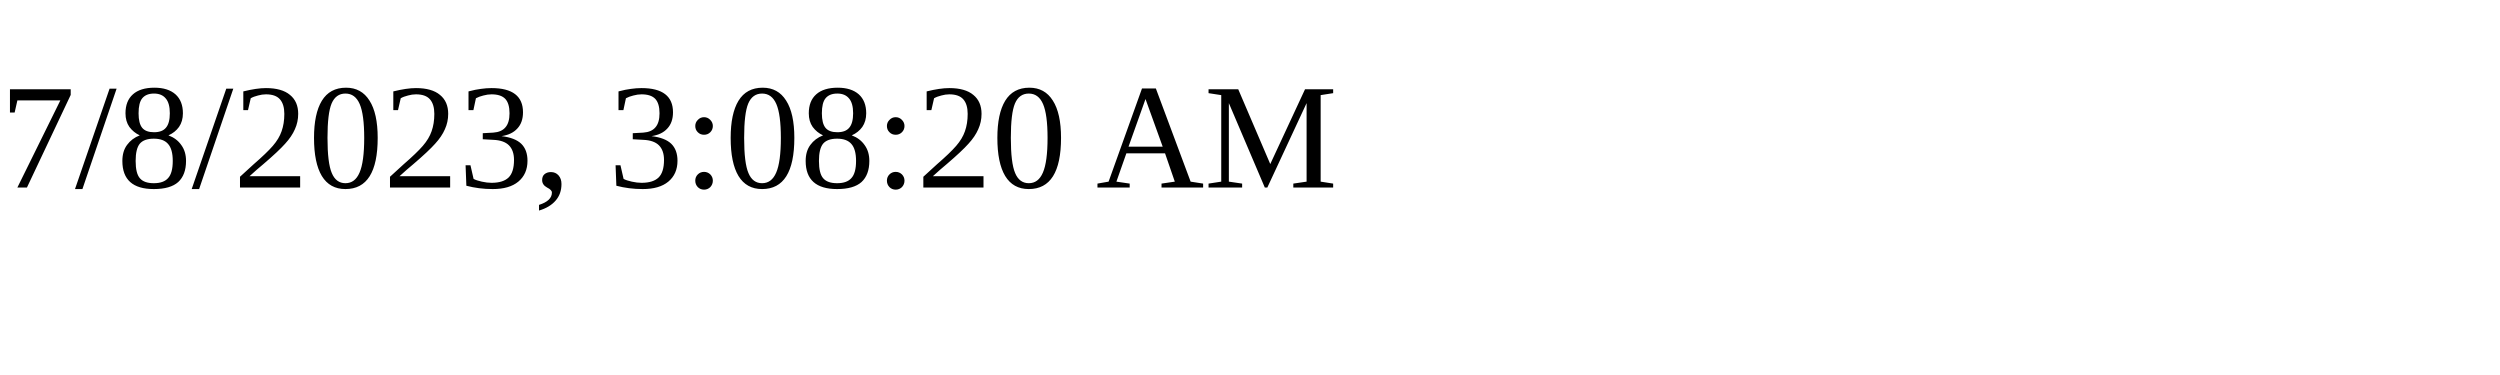
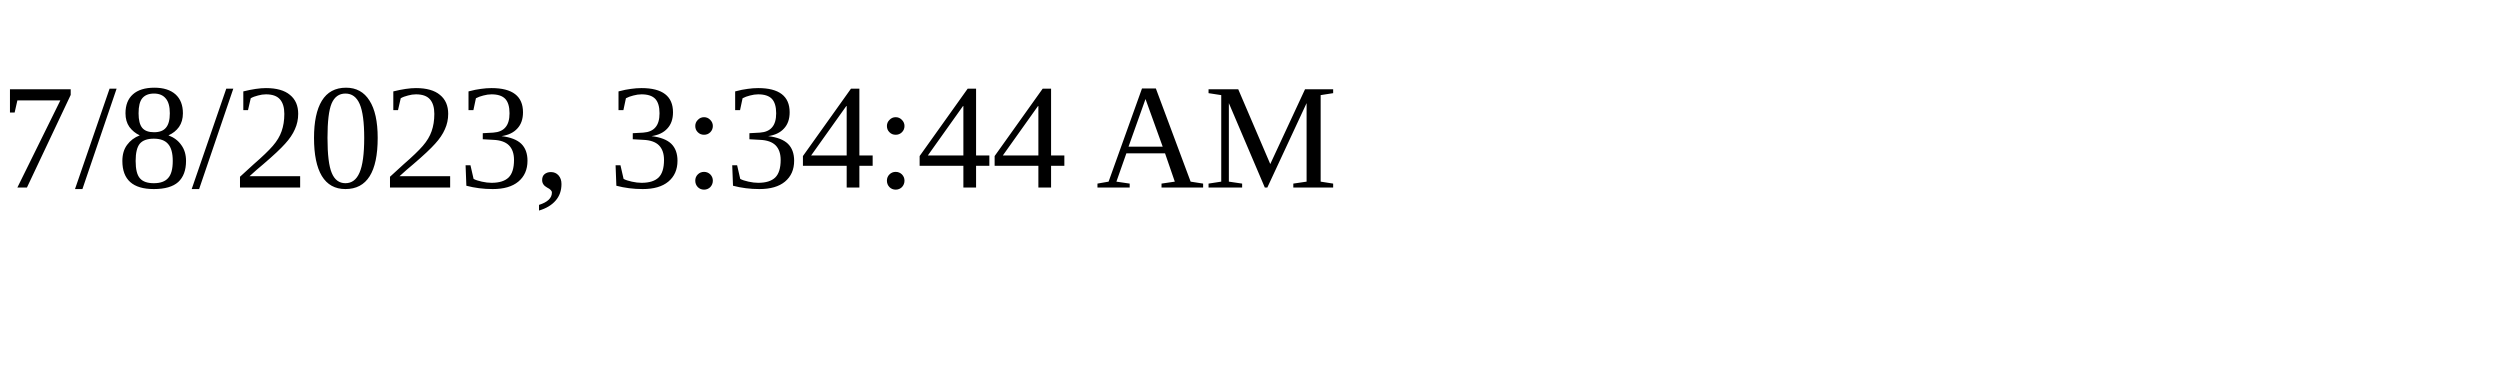
<svg xmlns="http://www.w3.org/2000/svg" height="30" width="200">
-   <text x="0" y="15">7/8/2023, 3:08:20 AM</text>
+   <text x="0" y="15">7/8/2023, 3:34:44 AM</text>
</svg>
